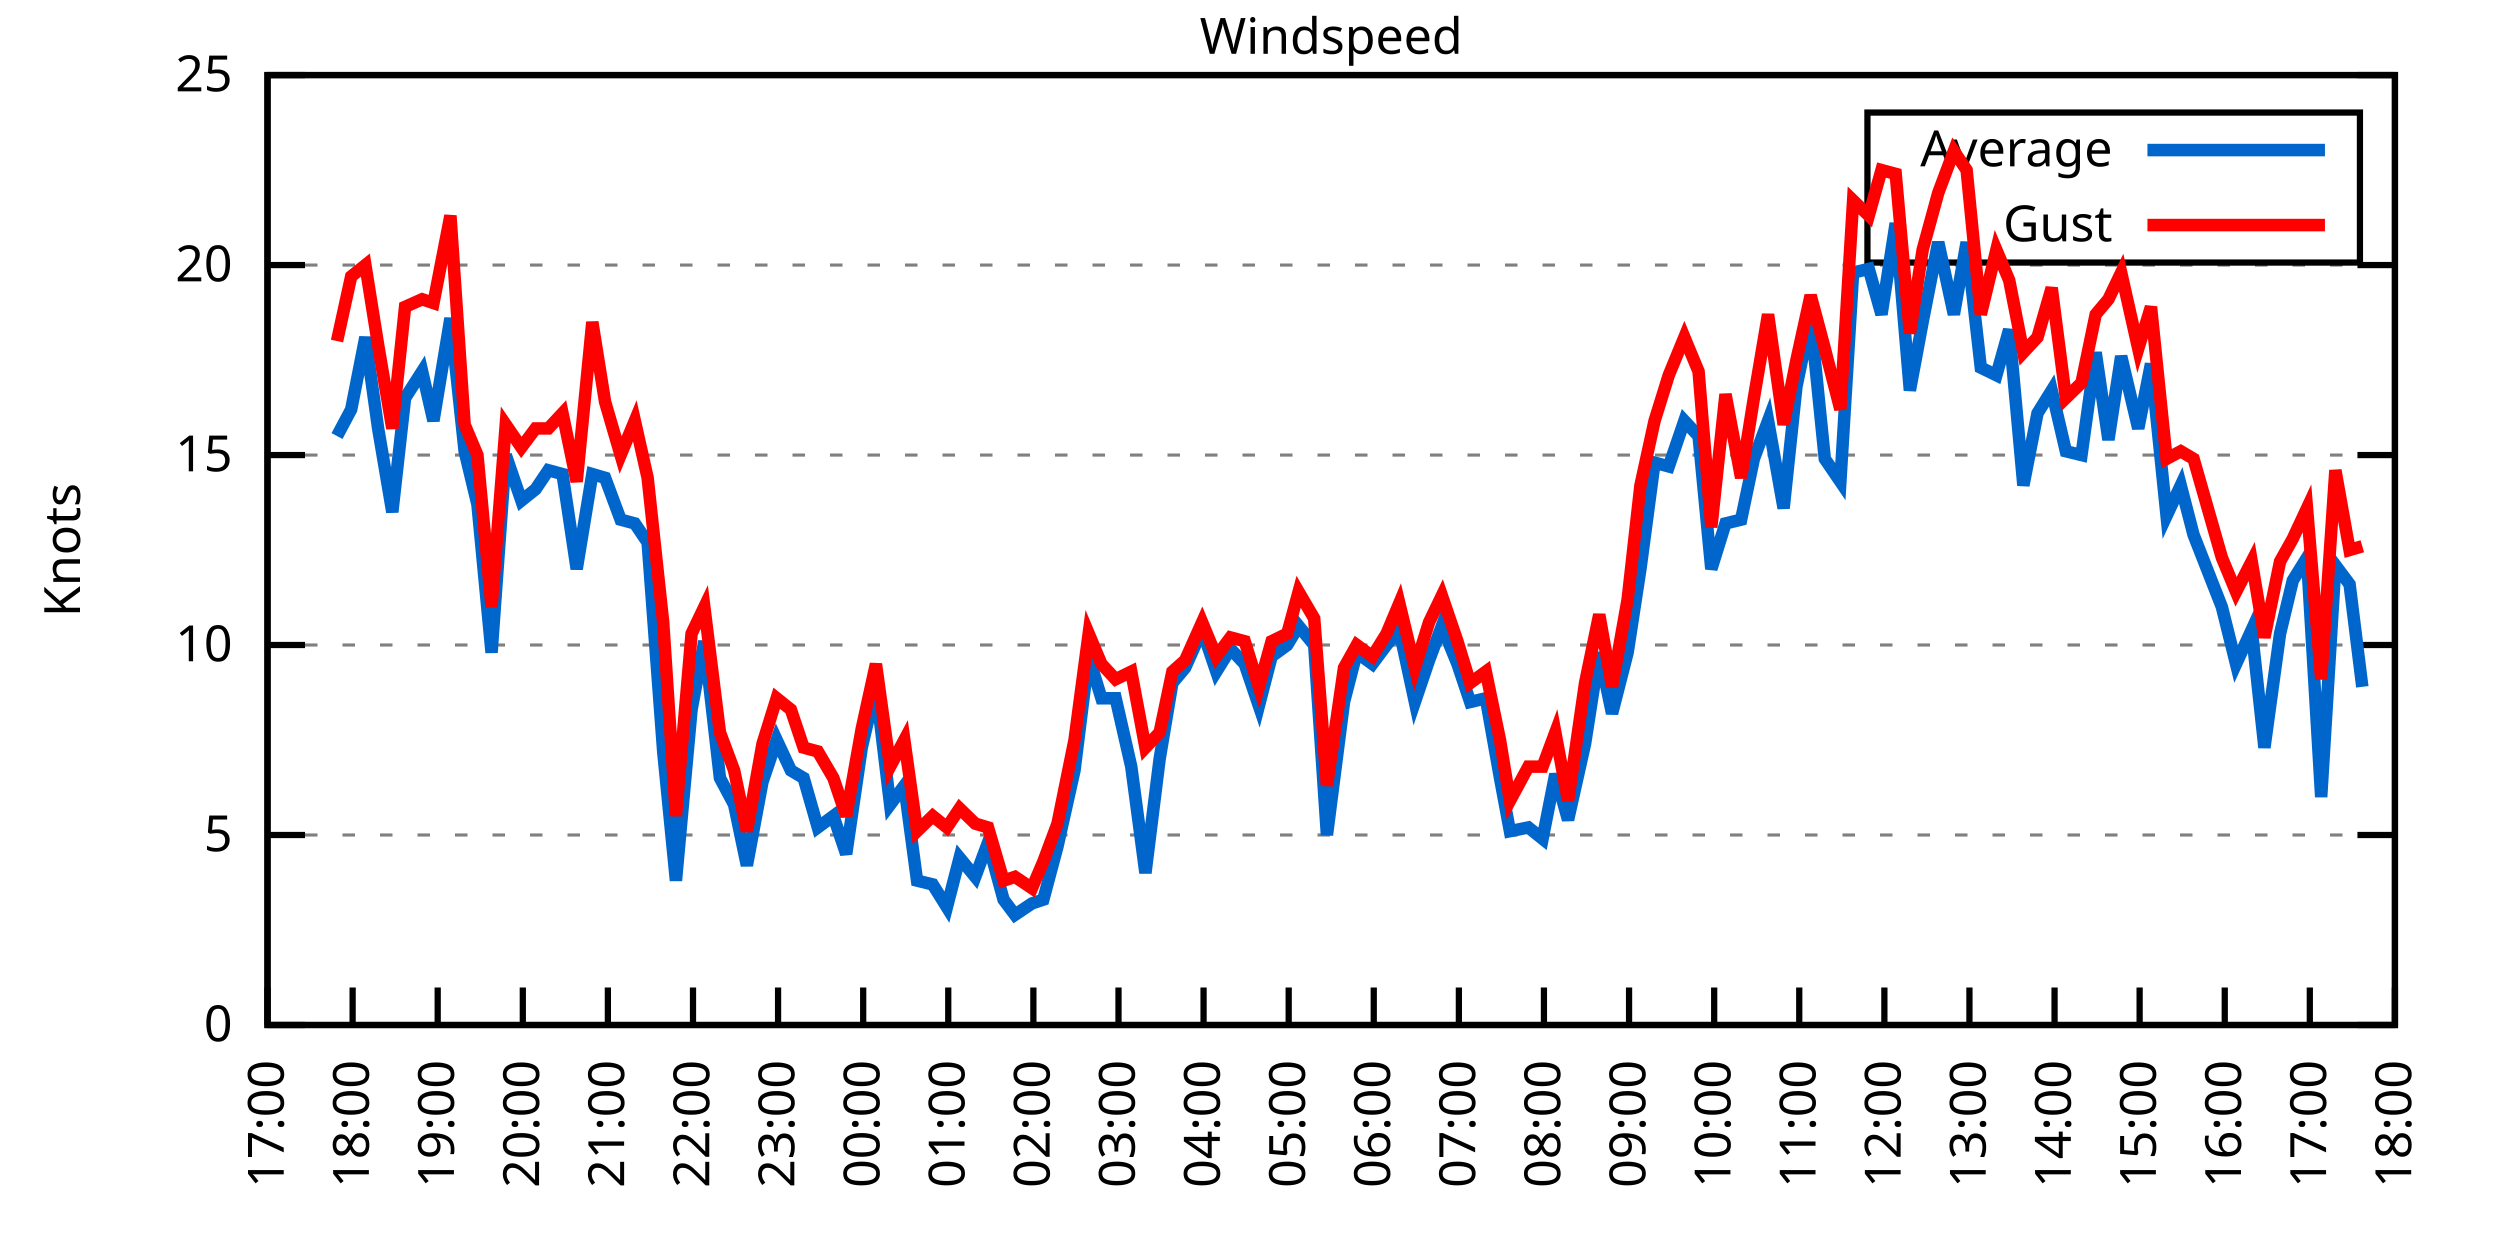
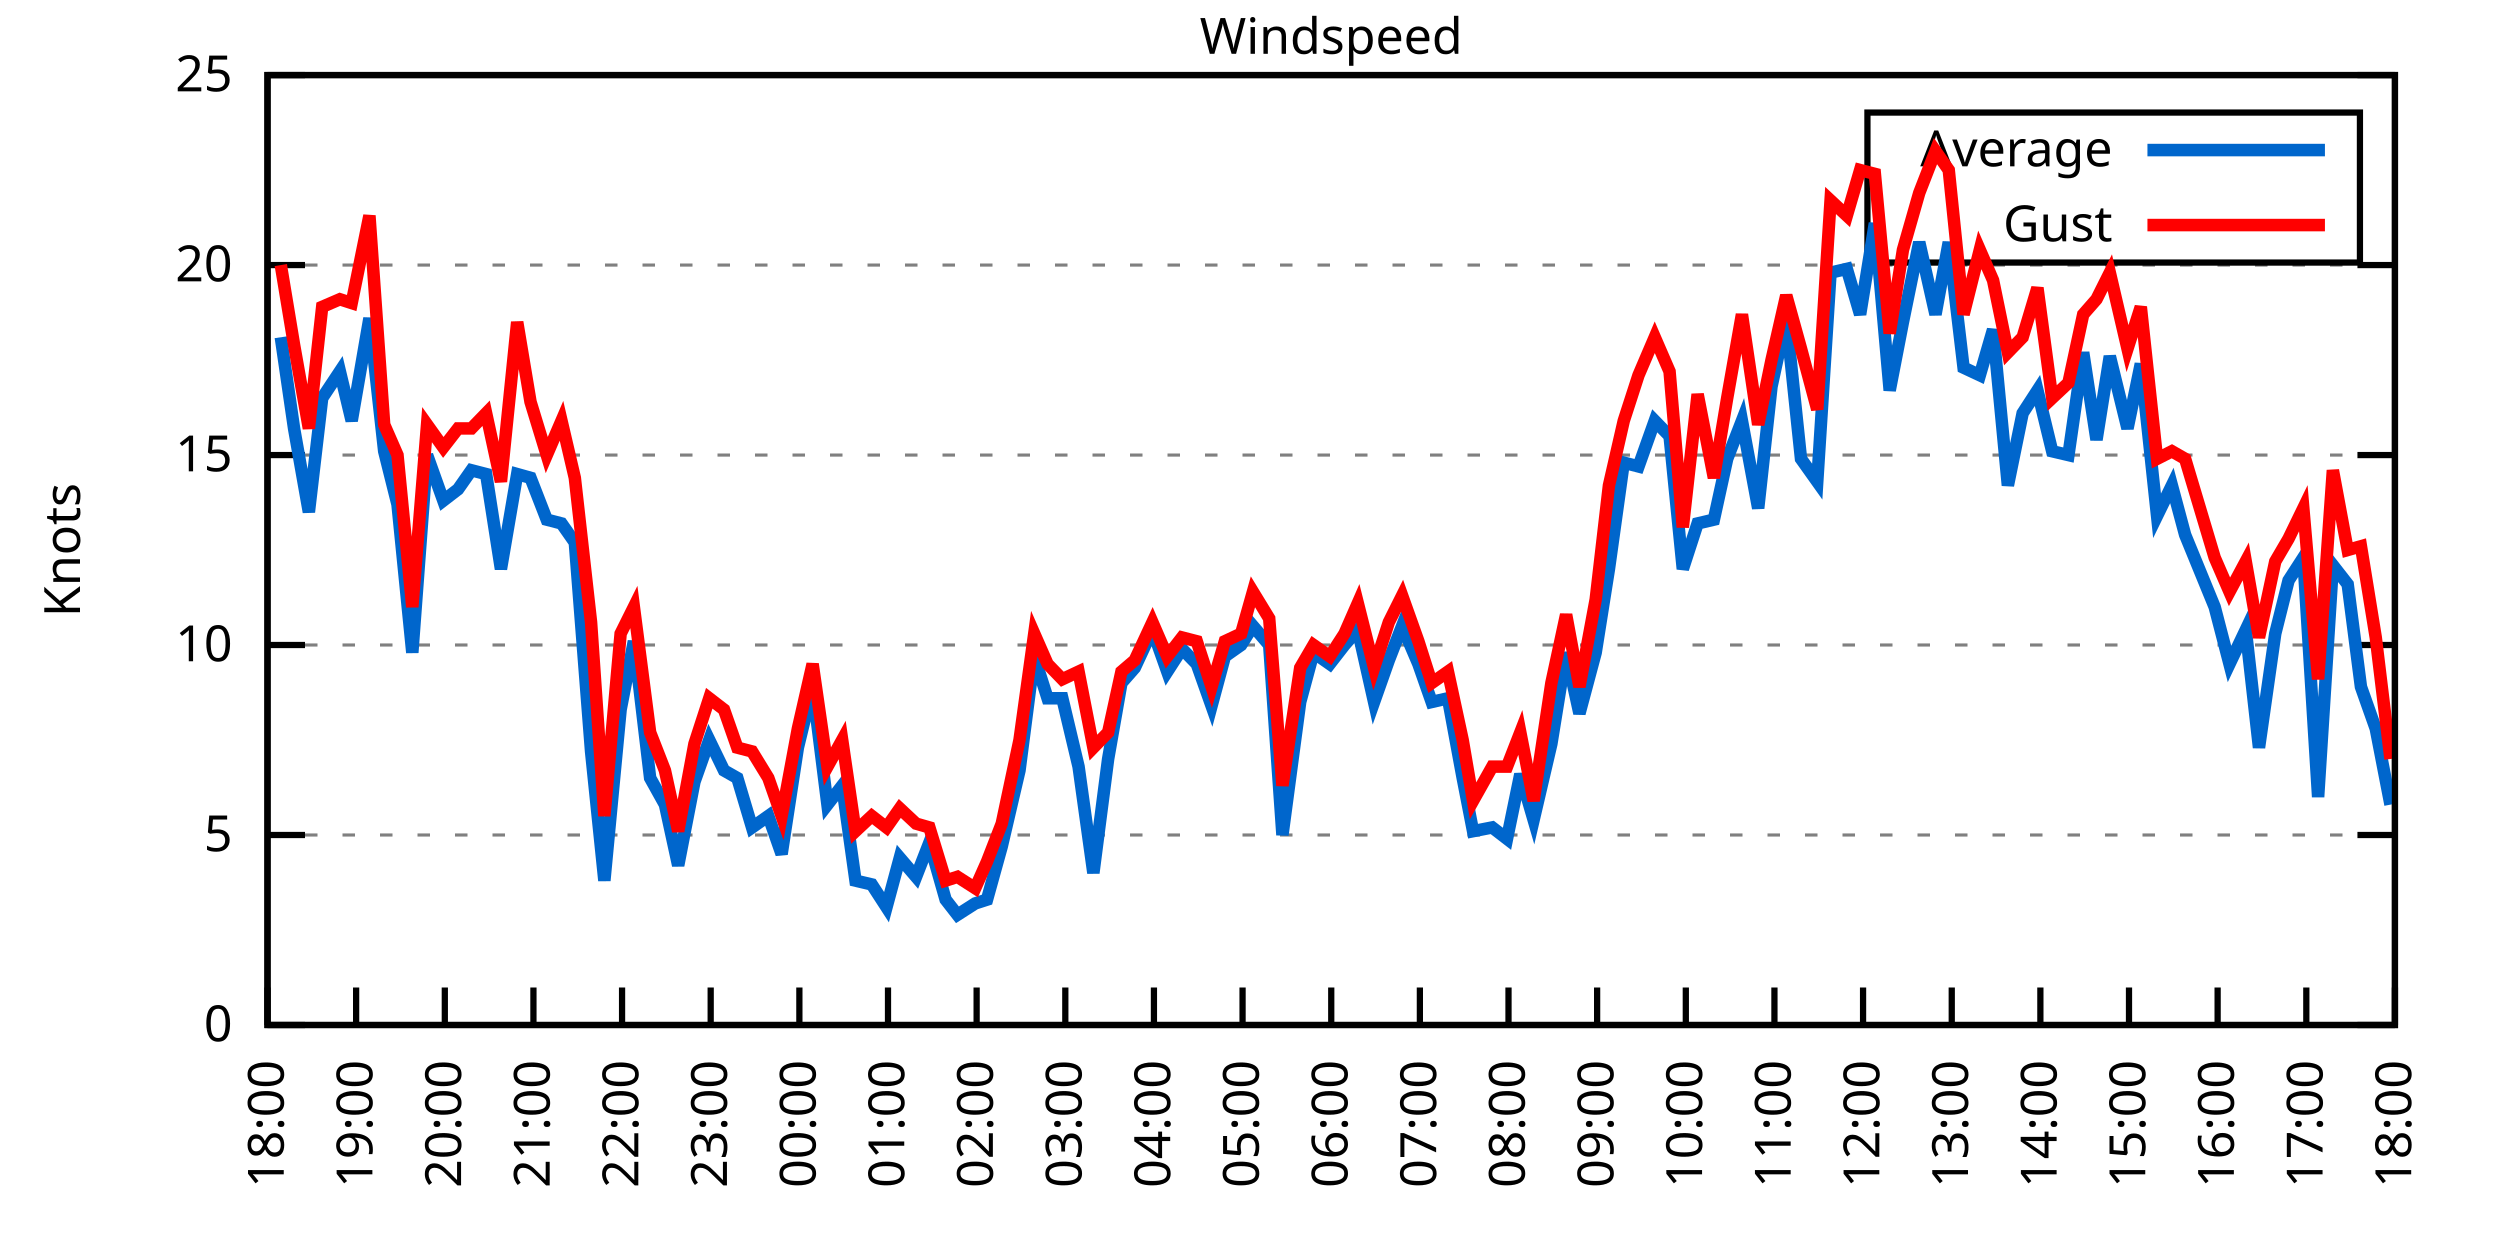
<svg xmlns="http://www.w3.org/2000/svg" xmlns:xlink="http://www.w3.org/1999/xlink" width="400" height="200" viewBox="0 0 400 200">
  <g id="gnuplot_canvas">
    <rect x="0" y="0" width="400" height="200" fill="none" />
    <defs>
      <circle id="gpDot" r="0.5" stroke-width="0.5" stroke="currentColor" />
      <path id="gpPt0" stroke-width="0.333" stroke="currentColor" d="M-1,0 h2 M0,-1 v2" />
      <path id="gpPt1" stroke-width="0.333" stroke="currentColor" d="M-1,-1 L1,1 M1,-1 L-1,1" />
      <path id="gpPt2" stroke-width="0.333" stroke="currentColor" d="M-1,0 L1,0 M0,-1 L0,1 M-1,-1 L1,1 M-1,1 L1,-1" />
      <rect id="gpPt3" stroke-width="0.333" stroke="currentColor" x="-1" y="-1" width="2" height="2" />
      <rect id="gpPt4" stroke-width="0.333" stroke="currentColor" fill="currentColor" x="-1" y="-1" width="2" height="2" />
      <circle id="gpPt5" stroke-width="0.333" stroke="currentColor" cx="0" cy="0" r="1" />
      <use xlink:href="#gpPt5" id="gpPt6" fill="currentColor" stroke="none" />
      <path id="gpPt7" stroke-width="0.333" stroke="currentColor" d="M0,-1.33 L-1.33,0.67 L1.33,0.67 z" />
      <use xlink:href="#gpPt7" id="gpPt8" fill="currentColor" stroke="none" />
      <use xlink:href="#gpPt7" id="gpPt9" stroke="currentColor" transform="rotate(180)" />
      <use xlink:href="#gpPt9" id="gpPt10" fill="currentColor" stroke="none" />
      <use xlink:href="#gpPt3" id="gpPt11" stroke="currentColor" transform="rotate(45)" />
      <use xlink:href="#gpPt11" id="gpPt12" fill="currentColor" stroke="none" />
      <path id="gpPt13" stroke-width="0.333" stroke="currentColor" d="M0,1.330 L1.265,0.411 L0.782,-1.067 L-0.782,-1.076 L-1.265,0.411 z" />
      <use xlink:href="#gpPt13" id="gpPt14" fill="currentColor" stroke="none" />
      <filter id="textbox" filterUnits="objectBoundingBox" x="0" y="0" height="1" width="1">
        <feFlood flood-color="white" flood-opacity="1" result="bgnd" />
        <feComposite in="SourceGraphic" in2="bgnd" operator="atop" />
      </filter>
      <filter id="greybox" filterUnits="objectBoundingBox" x="0" y="0" height="1" width="1">
        <feFlood flood-color="lightgrey" flood-opacity="1" result="grey" />
        <feComposite in="SourceGraphic" in2="grey" operator="atop" />
      </filter>
    </defs>
    <g fill="none" color="white" stroke="currentColor" stroke-width="1.00" stroke-linecap="butt" stroke-linejoin="miter">
</g>
    <g fill="none" color="black" stroke="currentColor" stroke-width="1.00" stroke-linecap="butt" stroke-linejoin="miter">
      <g stroke="none" shape-rendering="crispEdges">
        <polygon fill="rgb(255, 255, 255)" points="42.80,164.00 383.18,164.00 383.18,12.02 42.80,12.02 " />
      </g>
    </g>
    <g fill="none" color="black" stroke="currentColor" stroke-width="1.00" stroke-linecap="butt" stroke-linejoin="miter">
</g>
    <g fill="none" color="black" stroke="black" stroke-width="0.50" stroke-linecap="butt" stroke-linejoin="miter">
</g>
    <g fill="none" color="gray" stroke="currentColor" stroke-width="0.50" stroke-linecap="butt" stroke-linejoin="miter">
      <path stroke="gray" stroke-dasharray="2,4" class="gridline" d="M42.80,164.00 L383.19,164.00  " />
    </g>
    <g fill="none" color="gray" stroke="gray" stroke-width="1.00" stroke-linecap="butt" stroke-linejoin="miter">
</g>
    <g fill="none" color="black" stroke="currentColor" stroke-width="1.00" stroke-linecap="butt" stroke-linejoin="miter">
      <path stroke="black" d="M42.80,164.00 L48.80,164.00 M383.19,164.00 L377.19,164.00  " />
      <g transform="translate(37.20,166.60)" stroke="none" fill="black" font-family="Sans" font-size="8.00" text-anchor="end">
        <text>
          <tspan font-family="Sans"> 0</tspan>
        </text>
      </g>
    </g>
    <g fill="none" color="black" stroke="currentColor" stroke-width="1.00" stroke-linecap="butt" stroke-linejoin="miter">
</g>
    <g fill="none" color="black" stroke="black" stroke-width="0.50" stroke-linecap="butt" stroke-linejoin="miter">
</g>
    <g fill="none" color="gray" stroke="currentColor" stroke-width="0.50" stroke-linecap="butt" stroke-linejoin="miter">
      <path stroke="gray" stroke-dasharray="2,4" class="gridline" d="M42.80,133.60 L383.19,133.60  " />
    </g>
    <g fill="none" color="gray" stroke="gray" stroke-width="1.00" stroke-linecap="butt" stroke-linejoin="miter">
</g>
    <g fill="none" color="black" stroke="currentColor" stroke-width="1.00" stroke-linecap="butt" stroke-linejoin="miter">
      <path stroke="black" d="M42.80,133.60 L48.80,133.60 M383.19,133.60 L377.19,133.60  " />
      <g transform="translate(37.20,136.20)" stroke="none" fill="black" font-family="Sans" font-size="8.00" text-anchor="end">
        <text>
          <tspan font-family="Sans"> 5</tspan>
        </text>
      </g>
    </g>
    <g fill="none" color="black" stroke="currentColor" stroke-width="1.00" stroke-linecap="butt" stroke-linejoin="miter">
</g>
    <g fill="none" color="black" stroke="black" stroke-width="0.50" stroke-linecap="butt" stroke-linejoin="miter">
</g>
    <g fill="none" color="gray" stroke="currentColor" stroke-width="0.50" stroke-linecap="butt" stroke-linejoin="miter">
      <path stroke="gray" stroke-dasharray="2,4" class="gridline" d="M42.80,103.20 L383.19,103.20  " />
    </g>
    <g fill="none" color="gray" stroke="gray" stroke-width="1.00" stroke-linecap="butt" stroke-linejoin="miter">
</g>
    <g fill="none" color="black" stroke="currentColor" stroke-width="1.00" stroke-linecap="butt" stroke-linejoin="miter">
      <path stroke="black" d="M42.80,103.20 L48.80,103.20 M383.19,103.20 L377.19,103.20  " />
      <g transform="translate(37.20,105.80)" stroke="none" fill="black" font-family="Sans" font-size="8.00" text-anchor="end">
        <text>
          <tspan font-family="Sans"> 10</tspan>
        </text>
      </g>
    </g>
    <g fill="none" color="black" stroke="currentColor" stroke-width="1.00" stroke-linecap="butt" stroke-linejoin="miter">
</g>
    <g fill="none" color="black" stroke="black" stroke-width="0.50" stroke-linecap="butt" stroke-linejoin="miter">
</g>
    <g fill="none" color="gray" stroke="currentColor" stroke-width="0.50" stroke-linecap="butt" stroke-linejoin="miter">
      <path stroke="gray" stroke-dasharray="2,4" class="gridline" d="M42.80,72.81 L383.19,72.81  " />
    </g>
    <g fill="none" color="gray" stroke="gray" stroke-width="1.00" stroke-linecap="butt" stroke-linejoin="miter">
</g>
    <g fill="none" color="black" stroke="currentColor" stroke-width="1.00" stroke-linecap="butt" stroke-linejoin="miter">
      <path stroke="black" d="M42.80,72.81 L48.80,72.81 M383.19,72.81 L377.19,72.81  " />
      <g transform="translate(37.20,75.41)" stroke="none" fill="black" font-family="Sans" font-size="8.00" text-anchor="end">
        <text>
          <tspan font-family="Sans"> 15</tspan>
        </text>
      </g>
    </g>
    <g fill="none" color="black" stroke="currentColor" stroke-width="1.00" stroke-linecap="butt" stroke-linejoin="miter">
</g>
    <g fill="none" color="black" stroke="black" stroke-width="0.50" stroke-linecap="butt" stroke-linejoin="miter">
</g>
    <g fill="none" color="gray" stroke="currentColor" stroke-width="0.50" stroke-linecap="butt" stroke-linejoin="miter">
      <path stroke="gray" stroke-dasharray="2,4" class="gridline" d="M42.80,42.41 L383.19,42.41  " />
    </g>
    <g fill="none" color="gray" stroke="gray" stroke-width="1.00" stroke-linecap="butt" stroke-linejoin="miter">
</g>
    <g fill="none" color="black" stroke="currentColor" stroke-width="1.00" stroke-linecap="butt" stroke-linejoin="miter">
      <path stroke="black" d="M42.80,42.41 L48.80,42.41 M383.19,42.41 L377.19,42.41  " />
      <g transform="translate(37.20,45.01)" stroke="none" fill="black" font-family="Sans" font-size="8.00" text-anchor="end">
        <text>
          <tspan font-family="Sans"> 20</tspan>
        </text>
      </g>
    </g>
    <g fill="none" color="black" stroke="currentColor" stroke-width="1.00" stroke-linecap="butt" stroke-linejoin="miter">
</g>
    <g fill="none" color="black" stroke="black" stroke-width="0.50" stroke-linecap="butt" stroke-linejoin="miter">
</g>
    <g fill="none" color="gray" stroke="currentColor" stroke-width="0.50" stroke-linecap="butt" stroke-linejoin="miter">
      <path stroke="gray" stroke-dasharray="2,4" class="gridline" d="M42.80,12.01 L383.19,12.01  " />
    </g>
    <g fill="none" color="gray" stroke="gray" stroke-width="1.00" stroke-linecap="butt" stroke-linejoin="miter">
</g>
    <g fill="none" color="black" stroke="currentColor" stroke-width="1.00" stroke-linecap="butt" stroke-linejoin="miter">
      <path stroke="black" d="M42.80,12.01 L48.80,12.01 M383.19,12.01 L377.19,12.01  " />
      <g transform="translate(37.20,14.61)" stroke="none" fill="black" font-family="Sans" font-size="8.00" text-anchor="end">
        <text>
          <tspan font-family="Sans"> 25</tspan>
        </text>
      </g>
    </g>
    <g fill="none" color="black" stroke="currentColor" stroke-width="1.00" stroke-linecap="butt" stroke-linejoin="miter">
      <path stroke="black" d="M42.80,164.00 L42.80,158.00  " />
      <g transform="translate(45.40,169.60) rotate(270.00)" stroke="none" fill="black" font-family="Sans" font-size="8.00" text-anchor="end">
        <text>
-           <tspan font-family="Sans">17:00</tspan>
-         </text>
-       </g>
-     </g>
-     <g fill="none" color="black" stroke="currentColor" stroke-width="1.00" stroke-linecap="butt" stroke-linejoin="miter">
-       <path stroke="black" d="M56.42,164.00 L56.42,158.00  " />
-       <g transform="translate(59.02,169.60) rotate(270.00)" stroke="none" fill="black" font-family="Sans" font-size="8.00" text-anchor="end">
-         <text>
          <tspan font-family="Sans">18:00</tspan>
        </text>
      </g>
    </g>
    <g fill="none" color="black" stroke="currentColor" stroke-width="1.00" stroke-linecap="butt" stroke-linejoin="miter">
-       <path stroke="black" d="M70.03,164.00 L70.03,158.00  " />
-       <g transform="translate(72.63,169.60) rotate(270.00)" stroke="none" fill="black" font-family="Sans" font-size="8.00" text-anchor="end">
+       <path stroke="black" d="M56.98,164.00 L56.98,158.00  " />
+       <g transform="translate(59.58,169.60) rotate(270.00)" stroke="none" fill="black" font-family="Sans" font-size="8.00" text-anchor="end">
        <text>
          <tspan font-family="Sans">19:00</tspan>
        </text>
      </g>
    </g>
    <g fill="none" color="black" stroke="currentColor" stroke-width="1.00" stroke-linecap="butt" stroke-linejoin="miter">
-       <path stroke="black" d="M83.65,164.00 L83.65,158.00  " />
-       <g transform="translate(86.25,169.60) rotate(270.00)" stroke="none" fill="black" font-family="Sans" font-size="8.00" text-anchor="end">
+       <path stroke="black" d="M71.17,164.00 L71.17,158.00  " />
+       <g transform="translate(73.77,169.60) rotate(270.00)" stroke="none" fill="black" font-family="Sans" font-size="8.00" text-anchor="end">
        <text>
          <tspan font-family="Sans">20:00</tspan>
        </text>
      </g>
    </g>
    <g fill="none" color="black" stroke="currentColor" stroke-width="1.00" stroke-linecap="butt" stroke-linejoin="miter">
-       <path stroke="black" d="M97.26,164.00 L97.26,158.00  " />
-       <g transform="translate(99.86,169.60) rotate(270.00)" stroke="none" fill="black" font-family="Sans" font-size="8.00" text-anchor="end">
+       <path stroke="black" d="M85.35,164.00 L85.35,158.00  " />
+       <g transform="translate(87.95,169.60) rotate(270.00)" stroke="none" fill="black" font-family="Sans" font-size="8.00" text-anchor="end">
        <text>
          <tspan font-family="Sans">21:00</tspan>
        </text>
      </g>
    </g>
    <g fill="none" color="black" stroke="currentColor" stroke-width="1.00" stroke-linecap="butt" stroke-linejoin="miter">
-       <path stroke="black" d="M110.88,164.00 L110.88,158.00  " />
-       <g transform="translate(113.48,169.60) rotate(270.00)" stroke="none" fill="black" font-family="Sans" font-size="8.00" text-anchor="end">
+       <path stroke="black" d="M99.53,164.00 L99.53,158.00  " />
+       <g transform="translate(102.13,169.60) rotate(270.00)" stroke="none" fill="black" font-family="Sans" font-size="8.00" text-anchor="end">
        <text>
          <tspan font-family="Sans">22:00</tspan>
        </text>
      </g>
    </g>
    <g fill="none" color="black" stroke="currentColor" stroke-width="1.00" stroke-linecap="butt" stroke-linejoin="miter">
-       <path stroke="black" d="M124.49,164.00 L124.49,158.00  " />
-       <g transform="translate(127.09,169.60) rotate(270.00)" stroke="none" fill="black" font-family="Sans" font-size="8.00" text-anchor="end">
+       <path stroke="black" d="M113.71,164.00 L113.71,158.00  " />
+       <g transform="translate(116.31,169.60) rotate(270.00)" stroke="none" fill="black" font-family="Sans" font-size="8.00" text-anchor="end">
        <text>
          <tspan font-family="Sans">23:00</tspan>
        </text>
      </g>
    </g>
    <g fill="none" color="black" stroke="currentColor" stroke-width="1.00" stroke-linecap="butt" stroke-linejoin="miter">
-       <path stroke="black" d="M138.11,164.00 L138.11,158.00  " />
-       <g transform="translate(140.71,169.60) rotate(270.00)" stroke="none" fill="black" font-family="Sans" font-size="8.00" text-anchor="end">
+       <path stroke="black" d="M127.90,164.00 L127.90,158.00  " />
+       <g transform="translate(130.50,169.60) rotate(270.00)" stroke="none" fill="black" font-family="Sans" font-size="8.00" text-anchor="end">
        <text>
          <tspan font-family="Sans">00:00</tspan>
        </text>
      </g>
    </g>
    <g fill="none" color="black" stroke="currentColor" stroke-width="1.00" stroke-linecap="butt" stroke-linejoin="miter">
-       <path stroke="black" d="M151.72,164.00 L151.72,158.00  " />
-       <g transform="translate(154.32,169.60) rotate(270.00)" stroke="none" fill="black" font-family="Sans" font-size="8.00" text-anchor="end">
+       <path stroke="black" d="M142.08,164.00 L142.08,158.00  " />
+       <g transform="translate(144.68,169.60) rotate(270.00)" stroke="none" fill="black" font-family="Sans" font-size="8.00" text-anchor="end">
        <text>
          <tspan font-family="Sans">01:00</tspan>
        </text>
      </g>
    </g>
    <g fill="none" color="black" stroke="currentColor" stroke-width="1.00" stroke-linecap="butt" stroke-linejoin="miter">
-       <path stroke="black" d="M165.34,164.00 L165.34,158.00  " />
-       <g transform="translate(167.94,169.60) rotate(270.00)" stroke="none" fill="black" font-family="Sans" font-size="8.00" text-anchor="end">
+       <path stroke="black" d="M156.26,164.00 L156.26,158.00  " />
+       <g transform="translate(158.86,169.60) rotate(270.00)" stroke="none" fill="black" font-family="Sans" font-size="8.00" text-anchor="end">
        <text>
          <tspan font-family="Sans">02:00</tspan>
        </text>
      </g>
    </g>
    <g fill="none" color="black" stroke="currentColor" stroke-width="1.00" stroke-linecap="butt" stroke-linejoin="miter">
-       <path stroke="black" d="M178.96,164.00 L178.96,158.00  " />
-       <g transform="translate(181.56,169.60) rotate(270.00)" stroke="none" fill="black" font-family="Sans" font-size="8.00" text-anchor="end">
+       <path stroke="black" d="M170.45,164.00 L170.45,158.00  " />
+       <g transform="translate(173.05,169.60) rotate(270.00)" stroke="none" fill="black" font-family="Sans" font-size="8.00" text-anchor="end">
        <text>
          <tspan font-family="Sans">03:00</tspan>
        </text>
      </g>
    </g>
    <g fill="none" color="black" stroke="currentColor" stroke-width="1.00" stroke-linecap="butt" stroke-linejoin="miter">
-       <path stroke="black" d="M192.57,164.00 L192.57,158.00  " />
-       <g transform="translate(195.17,169.60) rotate(270.00)" stroke="none" fill="black" font-family="Sans" font-size="8.00" text-anchor="end">
+       <path stroke="black" d="M184.63,164.00 L184.63,158.00  " />
+       <g transform="translate(187.23,169.60) rotate(270.00)" stroke="none" fill="black" font-family="Sans" font-size="8.00" text-anchor="end">
        <text>
          <tspan font-family="Sans">04:00</tspan>
        </text>
      </g>
    </g>
    <g fill="none" color="black" stroke="currentColor" stroke-width="1.00" stroke-linecap="butt" stroke-linejoin="miter">
-       <path stroke="black" d="M206.19,164.00 L206.19,158.00  " />
-       <g transform="translate(208.79,169.60) rotate(270.00)" stroke="none" fill="black" font-family="Sans" font-size="8.00" text-anchor="end">
+       <path stroke="black" d="M198.81,164.00 L198.81,158.00  " />
+       <g transform="translate(201.41,169.60) rotate(270.00)" stroke="none" fill="black" font-family="Sans" font-size="8.00" text-anchor="end">
        <text>
          <tspan font-family="Sans">05:00</tspan>
        </text>
      </g>
    </g>
    <g fill="none" color="black" stroke="currentColor" stroke-width="1.00" stroke-linecap="butt" stroke-linejoin="miter">
-       <path stroke="black" d="M219.80,164.00 L219.80,158.00  " />
-       <g transform="translate(222.40,169.60) rotate(270.00)" stroke="none" fill="black" font-family="Sans" font-size="8.00" text-anchor="end">
+       <path stroke="black" d="M213.00,164.00 L213.00,158.00  " />
+       <g transform="translate(215.60,169.60) rotate(270.00)" stroke="none" fill="black" font-family="Sans" font-size="8.00" text-anchor="end">
        <text>
          <tspan font-family="Sans">06:00</tspan>
        </text>
      </g>
    </g>
    <g fill="none" color="black" stroke="currentColor" stroke-width="1.00" stroke-linecap="butt" stroke-linejoin="miter">
-       <path stroke="black" d="M233.42,164.00 L233.42,158.00  " />
-       <g transform="translate(236.02,169.60) rotate(270.00)" stroke="none" fill="black" font-family="Sans" font-size="8.00" text-anchor="end">
+       <path stroke="black" d="M227.18,164.00 L227.18,158.00  " />
+       <g transform="translate(229.78,169.60) rotate(270.00)" stroke="none" fill="black" font-family="Sans" font-size="8.00" text-anchor="end">
        <text>
          <tspan font-family="Sans">07:00</tspan>
        </text>
      </g>
    </g>
    <g fill="none" color="black" stroke="currentColor" stroke-width="1.00" stroke-linecap="butt" stroke-linejoin="miter">
-       <path stroke="black" d="M247.03,164.00 L247.03,158.00  " />
-       <g transform="translate(249.63,169.60) rotate(270.00)" stroke="none" fill="black" font-family="Sans" font-size="8.00" text-anchor="end">
+       <path stroke="black" d="M241.36,164.00 L241.36,158.00  " />
+       <g transform="translate(243.96,169.60) rotate(270.00)" stroke="none" fill="black" font-family="Sans" font-size="8.00" text-anchor="end">
        <text>
          <tspan font-family="Sans">08:00</tspan>
        </text>
      </g>
    </g>
    <g fill="none" color="black" stroke="currentColor" stroke-width="1.00" stroke-linecap="butt" stroke-linejoin="miter">
-       <path stroke="black" d="M260.65,164.00 L260.65,158.00  " />
-       <g transform="translate(263.25,169.60) rotate(270.00)" stroke="none" fill="black" font-family="Sans" font-size="8.00" text-anchor="end">
+       <path stroke="black" d="M255.54,164.00 L255.54,158.00  " />
+       <g transform="translate(258.14,169.60) rotate(270.00)" stroke="none" fill="black" font-family="Sans" font-size="8.00" text-anchor="end">
        <text>
          <tspan font-family="Sans">09:00</tspan>
        </text>
      </g>
    </g>
    <g fill="none" color="black" stroke="currentColor" stroke-width="1.00" stroke-linecap="butt" stroke-linejoin="miter">
-       <path stroke="black" d="M274.27,164.00 L274.27,158.00  " />
-       <g transform="translate(276.87,169.60) rotate(270.00)" stroke="none" fill="black" font-family="Sans" font-size="8.00" text-anchor="end">
+       <path stroke="black" d="M269.73,164.00 L269.73,158.00  " />
+       <g transform="translate(272.33,169.60) rotate(270.00)" stroke="none" fill="black" font-family="Sans" font-size="8.00" text-anchor="end">
        <text>
          <tspan font-family="Sans">10:00</tspan>
        </text>
      </g>
    </g>
    <g fill="none" color="black" stroke="currentColor" stroke-width="1.00" stroke-linecap="butt" stroke-linejoin="miter">
-       <path stroke="black" d="M287.88,164.00 L287.88,158.00  " />
-       <g transform="translate(290.48,169.60) rotate(270.00)" stroke="none" fill="black" font-family="Sans" font-size="8.00" text-anchor="end">
+       <path stroke="black" d="M283.91,164.00 L283.91,158.00  " />
+       <g transform="translate(286.51,169.60) rotate(270.00)" stroke="none" fill="black" font-family="Sans" font-size="8.00" text-anchor="end">
        <text>
          <tspan font-family="Sans">11:00</tspan>
        </text>
      </g>
    </g>
    <g fill="none" color="black" stroke="currentColor" stroke-width="1.00" stroke-linecap="butt" stroke-linejoin="miter">
-       <path stroke="black" d="M301.50,164.00 L301.50,158.00  " />
-       <g transform="translate(304.10,169.60) rotate(270.00)" stroke="none" fill="black" font-family="Sans" font-size="8.00" text-anchor="end">
+       <path stroke="black" d="M298.09,164.00 L298.09,158.00  " />
+       <g transform="translate(300.69,169.60) rotate(270.00)" stroke="none" fill="black" font-family="Sans" font-size="8.00" text-anchor="end">
        <text>
          <tspan font-family="Sans">12:00</tspan>
        </text>
      </g>
    </g>
    <g fill="none" color="black" stroke="currentColor" stroke-width="1.00" stroke-linecap="butt" stroke-linejoin="miter">
-       <path stroke="black" d="M315.11,164.00 L315.11,158.00  " />
-       <g transform="translate(317.71,169.60) rotate(270.00)" stroke="none" fill="black" font-family="Sans" font-size="8.00" text-anchor="end">
+       <path stroke="black" d="M312.28,164.00 L312.28,158.00  " />
+       <g transform="translate(314.88,169.60) rotate(270.00)" stroke="none" fill="black" font-family="Sans" font-size="8.00" text-anchor="end">
        <text>
          <tspan font-family="Sans">13:00</tspan>
        </text>
      </g>
    </g>
    <g fill="none" color="black" stroke="currentColor" stroke-width="1.00" stroke-linecap="butt" stroke-linejoin="miter">
-       <path stroke="black" d="M328.73,164.00 L328.73,158.00  " />
-       <g transform="translate(331.33,169.60) rotate(270.00)" stroke="none" fill="black" font-family="Sans" font-size="8.00" text-anchor="end">
+       <path stroke="black" d="M326.46,164.00 L326.46,158.00  " />
+       <g transform="translate(329.06,169.60) rotate(270.00)" stroke="none" fill="black" font-family="Sans" font-size="8.00" text-anchor="end">
        <text>
          <tspan font-family="Sans">14:00</tspan>
        </text>
      </g>
    </g>
    <g fill="none" color="black" stroke="currentColor" stroke-width="1.00" stroke-linecap="butt" stroke-linejoin="miter">
-       <path stroke="black" d="M342.34,164.00 L342.34,158.00  " />
-       <g transform="translate(344.94,169.60) rotate(270.00)" stroke="none" fill="black" font-family="Sans" font-size="8.00" text-anchor="end">
+       <path stroke="black" d="M340.64,164.00 L340.64,158.00  " />
+       <g transform="translate(343.24,169.60) rotate(270.00)" stroke="none" fill="black" font-family="Sans" font-size="8.00" text-anchor="end">
        <text>
          <tspan font-family="Sans">15:00</tspan>
        </text>
      </g>
    </g>
    <g fill="none" color="black" stroke="currentColor" stroke-width="1.00" stroke-linecap="butt" stroke-linejoin="miter">
-       <path stroke="black" d="M355.96,164.00 L355.96,158.00  " />
-       <g transform="translate(358.56,169.60) rotate(270.00)" stroke="none" fill="black" font-family="Sans" font-size="8.00" text-anchor="end">
+       <path stroke="black" d="M354.82,164.00 L354.82,158.00  " />
+       <g transform="translate(357.42,169.60) rotate(270.00)" stroke="none" fill="black" font-family="Sans" font-size="8.00" text-anchor="end">
        <text>
          <tspan font-family="Sans">16:00</tspan>
        </text>
      </g>
    </g>
    <g fill="none" color="black" stroke="currentColor" stroke-width="1.00" stroke-linecap="butt" stroke-linejoin="miter">
-       <path stroke="black" d="M369.57,164.00 L369.57,158.00  " />
-       <g transform="translate(372.17,169.60) rotate(270.00)" stroke="none" fill="black" font-family="Sans" font-size="8.00" text-anchor="end">
+       <path stroke="black" d="M369.01,164.00 L369.01,158.00  " />
+       <g transform="translate(371.61,169.60) rotate(270.00)" stroke="none" fill="black" font-family="Sans" font-size="8.00" text-anchor="end">
        <text>
          <tspan font-family="Sans">17:00</tspan>
        </text>
      </g>
    </g>
    <g fill="none" color="black" stroke="currentColor" stroke-width="1.00" stroke-linecap="butt" stroke-linejoin="miter">
      <path stroke="black" d="M383.19,164.00 L383.19,158.00  " />
      <g transform="translate(385.79,169.60) rotate(270.00)" stroke="none" fill="black" font-family="Sans" font-size="8.00" text-anchor="end">
        <text>
          <tspan font-family="Sans">18:00</tspan>
        </text>
      </g>
    </g>
    <g fill="none" color="black" stroke="currentColor" stroke-width="1.00" stroke-linecap="butt" stroke-linejoin="miter">
</g>
    <g fill="none" color="black" stroke="currentColor" stroke-width="1.00" stroke-linecap="butt" stroke-linejoin="miter">
      <path stroke="black" d="M42.80,12.01 L42.80,164.00 L383.19,164.00 L383.19,12.01 L42.80,12.01 Z  " />
    </g>
    <g fill="none" color="black" stroke="currentColor" stroke-width="1.00" stroke-linecap="butt" stroke-linejoin="miter">
</g>
    <g fill="none" color="black" stroke="currentColor" stroke-width="1.00" stroke-linecap="butt" stroke-linejoin="miter">
      <path stroke="black" d="M298.79,42.01 L298.79,18.01 L377.59,18.01 L377.59,42.01 L298.79,42.01 Z  " />
    </g>
    <g id="Windspeed_plot_1">
      <g fill="none" color="white" stroke="black" stroke-width="2.00" stroke-linecap="butt" stroke-linejoin="miter">
</g>
      <g fill="none" color="black" stroke="currentColor" stroke-width="2.00" stroke-linecap="butt" stroke-linejoin="miter">
        <g transform="translate(337.99,26.61)" stroke="none" fill="black" font-family="Sans" font-size="8.00" text-anchor="end">
          <text>
            <tspan font-family="Sans">Average</tspan>
          </text>
        </g>
      </g>
      <g fill="none" color="black" stroke="currentColor" stroke-width="2.00" stroke-linecap="butt" stroke-linejoin="miter">
-         <path stroke="rgb(  0, 102, 204)" d="M343.59,24.01 L371.99,24.01 M53.92,69.77 L56.19,65.51 L58.46,53.96 L60.50,68.55 L62.77,81.93 L64.81,63.69   L67.54,59.43 L69.35,67.33 L72.07,50.92 L74.34,72.20 L76.39,80.71 L78.65,104.42 L80.92,72.81 L83.42,80.10   L85.69,78.28 L87.73,75.24 L90.00,75.85 L92.27,91.04 L94.77,75.85 L96.81,76.45 L99.30,83.14 L101.57,83.75   L103.62,86.79 L106.11,120.23 L108.15,140.90 L110.65,113.54 L112.69,102.60 L115.19,124.48 L117.46,128.74 L119.50,138.47   L122.00,125.09 L124.27,118.40 L126.54,123.27 L128.58,124.48 L130.85,132.39 L133.34,130.56 L135.39,136.64 L137.88,119.62   L140.15,109.89 L142.42,128.74 L144.69,125.70 L146.73,140.90 L149.23,141.51 L151.50,145.15 L153.54,137.25 L156.04,140.29   L158.08,134.82 L160.57,143.94 L162.39,146.37 L165.11,144.55 L166.93,143.94 L169.20,135.43 L171.92,123.27 L174.19,105.03   L176.23,111.72 L178.50,111.72 L181.00,122.66 L183.27,139.68 L185.54,121.44 L187.58,109.28 L189.62,106.85 L192.34,100.77   L194.61,107.46 L196.88,103.81 L199.15,106.24 L201.42,112.93 L203.46,105.03 L205.96,103.20 L207.78,100.16 L210.27,103.20   L212.31,133.60 L215.04,112.32 L217.08,104.42 L219.58,106.24 L221.85,103.20 L223.89,100.77 L226.38,112.32 L228.65,105.64   L230.70,100.16 L233.19,106.24 L235.23,112.32 L237.73,111.72 L240.00,124.48 L241.59,132.99 L244.54,132.39 L246.81,134.21   L248.85,123.87 L250.89,131.17 L253.61,119.01 L255.88,104.42 L257.93,114.15 L260.42,104.42 L262.47,91.04 L264.73,74.02   L267.00,74.63 L269.50,67.33 L271.77,69.77 L273.81,91.04 L276.08,83.75 L278.58,83.14 L280.62,73.41 L282.89,67.33   L285.38,81.32 L287.43,61.86 L289.70,50.92 L291.97,73.41 L294.46,77.06 L296.50,43.62 L299.00,43.02 L301.04,50.31   L303.31,35.72 L305.58,62.47 L307.62,51.53 L310.12,38.76 L312.62,50.31 L314.66,38.76 L316.93,58.82 L319.42,60.04   L321.47,52.74 L323.74,77.67 L326.00,66.12 L328.27,62.47 L330.54,72.20 L333.04,72.81 L335.31,56.39 L337.35,70.37   L339.39,57.00 L342.12,68.55 L344.16,58.21 L346.65,82.53 L348.92,77.67 L350.97,85.57 L355.50,97.12 L357.77,106.24   L360.27,100.77 L362.31,119.62 L364.81,101.38 L366.85,92.87 L369.12,89.22 L371.39,127.52 L373.66,90.44 L375.93,93.48   L377.97,109.89  " />
+         <path stroke="rgb(  0, 102, 204)" d="M343.59,24.01 L371.99,24.01 M44.93,53.96 L47.05,68.55 L49.42,81.93 L51.55,63.69 L54.38,59.43 L56.27,67.33   L59.11,50.92 L61.47,72.20 L63.60,80.71 L65.97,104.42 L68.33,72.81 L70.93,80.10 L73.29,78.28 L75.42,75.24   L77.78,75.85 L80.15,91.04 L82.75,75.85 L84.88,76.45 L87.48,83.14 L89.84,83.75 L91.97,86.79 L94.57,120.23   L96.70,140.90 L99.30,113.54 L101.42,102.60 L104.02,124.48 L106.39,128.74 L108.51,138.47 L111.11,125.09 L113.48,118.40   L115.84,123.27 L117.97,124.48 L120.33,132.39 L122.93,130.56 L125.06,136.64 L127.66,119.62 L130.02,109.89 L132.39,128.74   L134.75,125.70 L136.88,140.90 L139.48,141.51 L141.84,145.15 L143.97,137.25 L146.57,140.29 L148.70,134.82 L151.30,143.94   L153.19,146.37 L156.03,144.55 L157.92,143.94 L160.28,135.43 L163.12,123.27 L165.48,105.03 L167.61,111.72 L169.97,111.72   L172.57,122.66 L174.94,139.68 L177.30,121.44 L179.43,109.28 L181.56,106.85 L184.39,100.77 L186.76,107.46 L189.12,103.81   L191.48,106.24 L193.85,112.93 L195.98,105.03 L198.58,103.20 L200.47,100.16 L203.07,103.20 L205.19,133.60 L208.03,112.32   L210.16,104.42 L212.76,106.24 L215.12,103.20 L217.25,100.77 L219.85,112.32 L222.21,105.64 L224.34,100.16 L226.94,106.24   L229.07,112.32 L231.67,111.72 L234.03,124.48 L235.69,132.99 L238.76,132.39 L241.12,134.21 L243.25,123.87 L245.38,131.17   L248.22,119.01 L250.58,104.42 L252.71,114.15 L255.31,104.42 L257.43,91.04 L259.80,74.02 L262.16,74.63 L264.76,67.33   L267.13,69.77 L269.25,91.04 L271.62,83.75 L274.22,83.14 L276.35,73.41 L278.71,67.33 L281.31,81.32 L283.44,61.86   L285.80,50.92 L288.16,73.41 L290.76,77.06 L292.89,43.62 L295.49,43.02 L297.62,50.31 L299.98,35.72 L302.35,62.47   L304.47,51.53 L307.08,38.76 L309.68,50.31 L311.80,38.76 L314.17,58.82 L316.77,60.04 L318.89,52.74 L321.26,77.67   L323.62,66.12 L325.99,62.47 L328.35,72.20 L330.95,72.81 L333.31,56.39 L335.44,70.37 L337.57,57.00 L340.40,68.55   L342.53,58.21 L345.13,82.53 L347.50,77.67 L349.62,85.57 L354.35,97.12 L356.72,106.24 L359.32,100.77 L361.44,119.62   L364.04,101.38 L366.17,92.87 L368.53,89.22 L370.90,127.52 L373.26,90.44 L375.63,93.48 L377.75,109.89 L380.12,116.58   L382.48,128.74  " />
      </g>
    </g>
    <g id="Windspeed_plot_2">
      <g fill="none" color="black" stroke="currentColor" stroke-width="2.00" stroke-linecap="butt" stroke-linejoin="miter">
        <g transform="translate(337.99,38.61)" stroke="none" fill="black" font-family="Sans" font-size="8.00" text-anchor="end">
          <text>
            <tspan font-family="Sans">Gust</tspan>
          </text>
        </g>
      </g>
      <g fill="none" color="black" stroke="currentColor" stroke-width="2.00" stroke-linecap="butt" stroke-linejoin="miter">
-         <path stroke="rgb(255,   0,   0)" d="M343.59,36.01 L371.99,36.01 M53.92,54.57 L56.19,44.23 L58.46,42.41 L60.50,55.18 L62.77,68.55 L64.81,49.10   L67.54,47.88 L69.35,48.49 L72.07,34.50 L74.34,67.94 L76.39,72.81 L78.65,97.12 L80.92,67.94 L83.42,71.59   L85.69,68.55 L87.73,68.55 L90.00,66.12 L92.27,77.06 L94.77,51.53 L96.81,64.29 L99.30,72.81 L101.57,67.33   L103.62,76.45 L106.11,99.56 L108.15,130.56 L110.65,101.38 L112.69,97.12 L115.19,117.19 L117.46,123.27 L119.50,132.99   L122.00,119.01 L124.27,111.72 L126.54,113.54 L128.58,119.62 L130.85,120.23 L133.34,124.48 L135.39,130.56 L137.88,116.58   L140.15,106.24 L142.42,122.66 L144.69,118.40 L146.73,132.99 L149.23,130.56 L151.50,132.39 L153.54,129.35 L156.04,131.78   L158.08,132.39 L160.57,140.90 L162.39,140.29 L165.11,142.11 L166.93,137.86 L169.20,131.78 L171.92,118.40 L174.19,101.38   L176.23,106.24 L178.50,108.68 L181.00,107.46 L183.27,119.62 L185.54,117.19 L187.58,107.46 L189.62,105.64 L192.34,99.56   L194.61,105.03 L196.88,101.99 L199.15,102.60 L201.42,109.89 L203.46,102.60 L205.96,101.38 L207.78,94.69 L210.27,98.95   L212.31,125.70 L215.04,106.85 L217.08,103.20 L219.58,105.03 L221.85,101.38 L223.89,96.52 L226.38,106.85 L228.65,99.56   L230.70,95.30 L233.19,102.60 L235.23,109.28 L237.73,107.46 L240.00,118.40 L241.59,128.13 L244.54,122.66 L246.81,122.66   L248.85,117.19 L250.89,128.13 L253.61,109.28 L255.88,98.34 L257.93,109.89 L260.42,95.91 L262.47,77.67 L264.73,67.33   L267.00,60.04 L269.50,53.96 L271.77,59.43 L273.81,84.36 L276.08,63.08 L278.58,76.45 L280.62,63.69 L282.89,50.31   L285.38,67.94 L287.43,57.61 L289.70,47.27 L291.97,55.78 L294.46,65.51 L296.50,32.07 L299.00,34.50 L301.04,27.21   L303.31,27.82 L305.58,53.35 L307.62,39.98 L310.12,30.86 L312.62,24.17 L314.66,27.21 L316.93,50.31 L319.42,39.98   L321.47,44.84 L323.74,56.39 L326.00,53.96 L328.27,46.06 L330.54,63.69 L333.04,61.25 L335.31,50.31 L337.35,47.88   L339.39,43.62 L342.12,55.78 L344.16,49.10 L346.65,73.41 L348.92,72.20 L350.97,73.41 L355.50,89.22 L357.77,94.69   L360.27,89.83 L362.31,101.99 L364.81,89.83 L366.85,86.18 L369.12,81.32 L371.39,108.68 L373.66,75.24 L375.93,88.00   L377.97,87.40  " />
+         <path stroke="rgb(255,   0,   0)" d="M343.59,36.01 L371.99,36.01 M44.93,42.41 L47.05,55.18 L49.42,68.55 L51.55,49.10 L54.38,47.88 L56.27,48.49   L59.11,34.50 L61.47,67.94 L63.60,72.81 L65.97,97.12 L68.33,67.94 L70.93,71.59 L73.29,68.55 L75.42,68.55   L77.78,66.12 L80.15,77.06 L82.75,51.53 L84.88,64.29 L87.48,72.81 L89.84,67.33 L91.97,76.45 L94.57,99.56   L96.70,130.56 L99.30,101.38 L101.42,97.12 L104.02,117.19 L106.39,123.27 L108.51,132.99 L111.11,119.01 L113.48,111.72   L115.84,113.54 L117.97,119.62 L120.33,120.23 L122.93,124.48 L125.06,130.56 L127.66,116.58 L130.02,106.24 L132.39,122.66   L134.75,118.40 L136.88,132.99 L139.48,130.56 L141.84,132.39 L143.97,129.35 L146.57,131.78 L148.70,132.39 L151.30,140.90   L153.19,140.29 L156.03,142.11 L157.92,137.86 L160.28,131.78 L163.12,118.40 L165.48,101.38 L167.61,106.24 L169.97,108.68   L172.57,107.46 L174.94,119.62 L177.30,117.19 L179.43,107.46 L181.56,105.64 L184.39,99.56 L186.76,105.03 L189.12,101.99   L191.48,102.60 L193.85,109.89 L195.98,102.60 L198.58,101.38 L200.47,94.69 L203.07,98.95 L205.19,125.70 L208.03,106.85   L210.16,103.20 L212.76,105.03 L215.12,101.38 L217.25,96.52 L219.85,106.85 L222.21,99.56 L224.34,95.30 L226.94,102.60   L229.07,109.28 L231.67,107.46 L234.03,118.40 L235.69,128.13 L238.76,122.66 L241.12,122.66 L243.25,117.19 L245.38,128.13   L248.22,109.28 L250.58,98.34 L252.71,109.89 L255.31,95.91 L257.43,77.67 L259.80,67.33 L262.16,60.04 L264.76,53.96   L267.13,59.43 L269.25,84.36 L271.62,63.08 L274.22,76.45 L276.35,63.69 L278.71,50.31 L281.31,67.94 L283.44,57.61   L285.80,47.27 L288.16,55.78 L290.76,65.51 L292.89,32.07 L295.49,34.50 L297.62,27.21 L299.98,27.82 L302.35,53.35   L304.47,39.98 L307.08,30.86 L309.68,24.17 L311.80,27.21 L314.17,50.31 L316.77,39.98 L318.89,44.84 L321.26,56.39   L323.62,53.96 L325.99,46.06 L328.35,63.69 L330.95,61.25 L333.31,50.31 L335.44,47.88 L337.57,43.62 L340.40,55.78   L342.53,49.10 L345.13,73.41 L347.50,72.20 L349.62,73.41 L354.35,89.22 L356.72,94.69 L359.32,89.83 L361.44,101.99   L364.04,89.83 L366.17,86.18 L368.53,81.32 L370.90,108.68 L373.26,75.24 L375.63,88.00 L377.75,87.40 L380.12,101.99   L382.48,121.44  " />
      </g>
    </g>
    <g fill="none" color="black" stroke="currentColor" stroke-width="2.00" stroke-linecap="butt" stroke-linejoin="miter">
</g>
    <g fill="none" color="black" stroke="black" stroke-width="1.00" stroke-linecap="butt" stroke-linejoin="miter">
</g>
    <g fill="none" color="black" stroke="currentColor" stroke-width="1.00" stroke-linecap="butt" stroke-linejoin="miter">
      <path stroke="black" d="M42.80,12.01 L42.80,164.00 L383.19,164.00 L383.19,12.01 L42.80,12.01 Z  " />
      <g transform="translate(12.80,88.01) rotate(270.00)" stroke="none" fill="black" font-family="Sans" font-size="8.00" text-anchor="middle">
        <text>
          <tspan font-family="Sans">Knots</tspan>
        </text>
      </g>
    </g>
    <g fill="none" color="black" stroke="currentColor" stroke-width="1.00" stroke-linecap="butt" stroke-linejoin="miter">
</g>
    <g fill="none" color="black" stroke="currentColor" stroke-width="1.00" stroke-linecap="butt" stroke-linejoin="miter">
      <g transform="translate(212.99,8.61)" stroke="none" fill="black" font-family="Sans" font-size="8.00" text-anchor="middle">
        <text>
          <tspan font-family="Sans">Windspeed</tspan>
        </text>
      </g>
    </g>
    <g fill="none" color="black" stroke="currentColor" stroke-width="1.00" stroke-linecap="butt" stroke-linejoin="miter">
</g>
  </g>
</svg>
